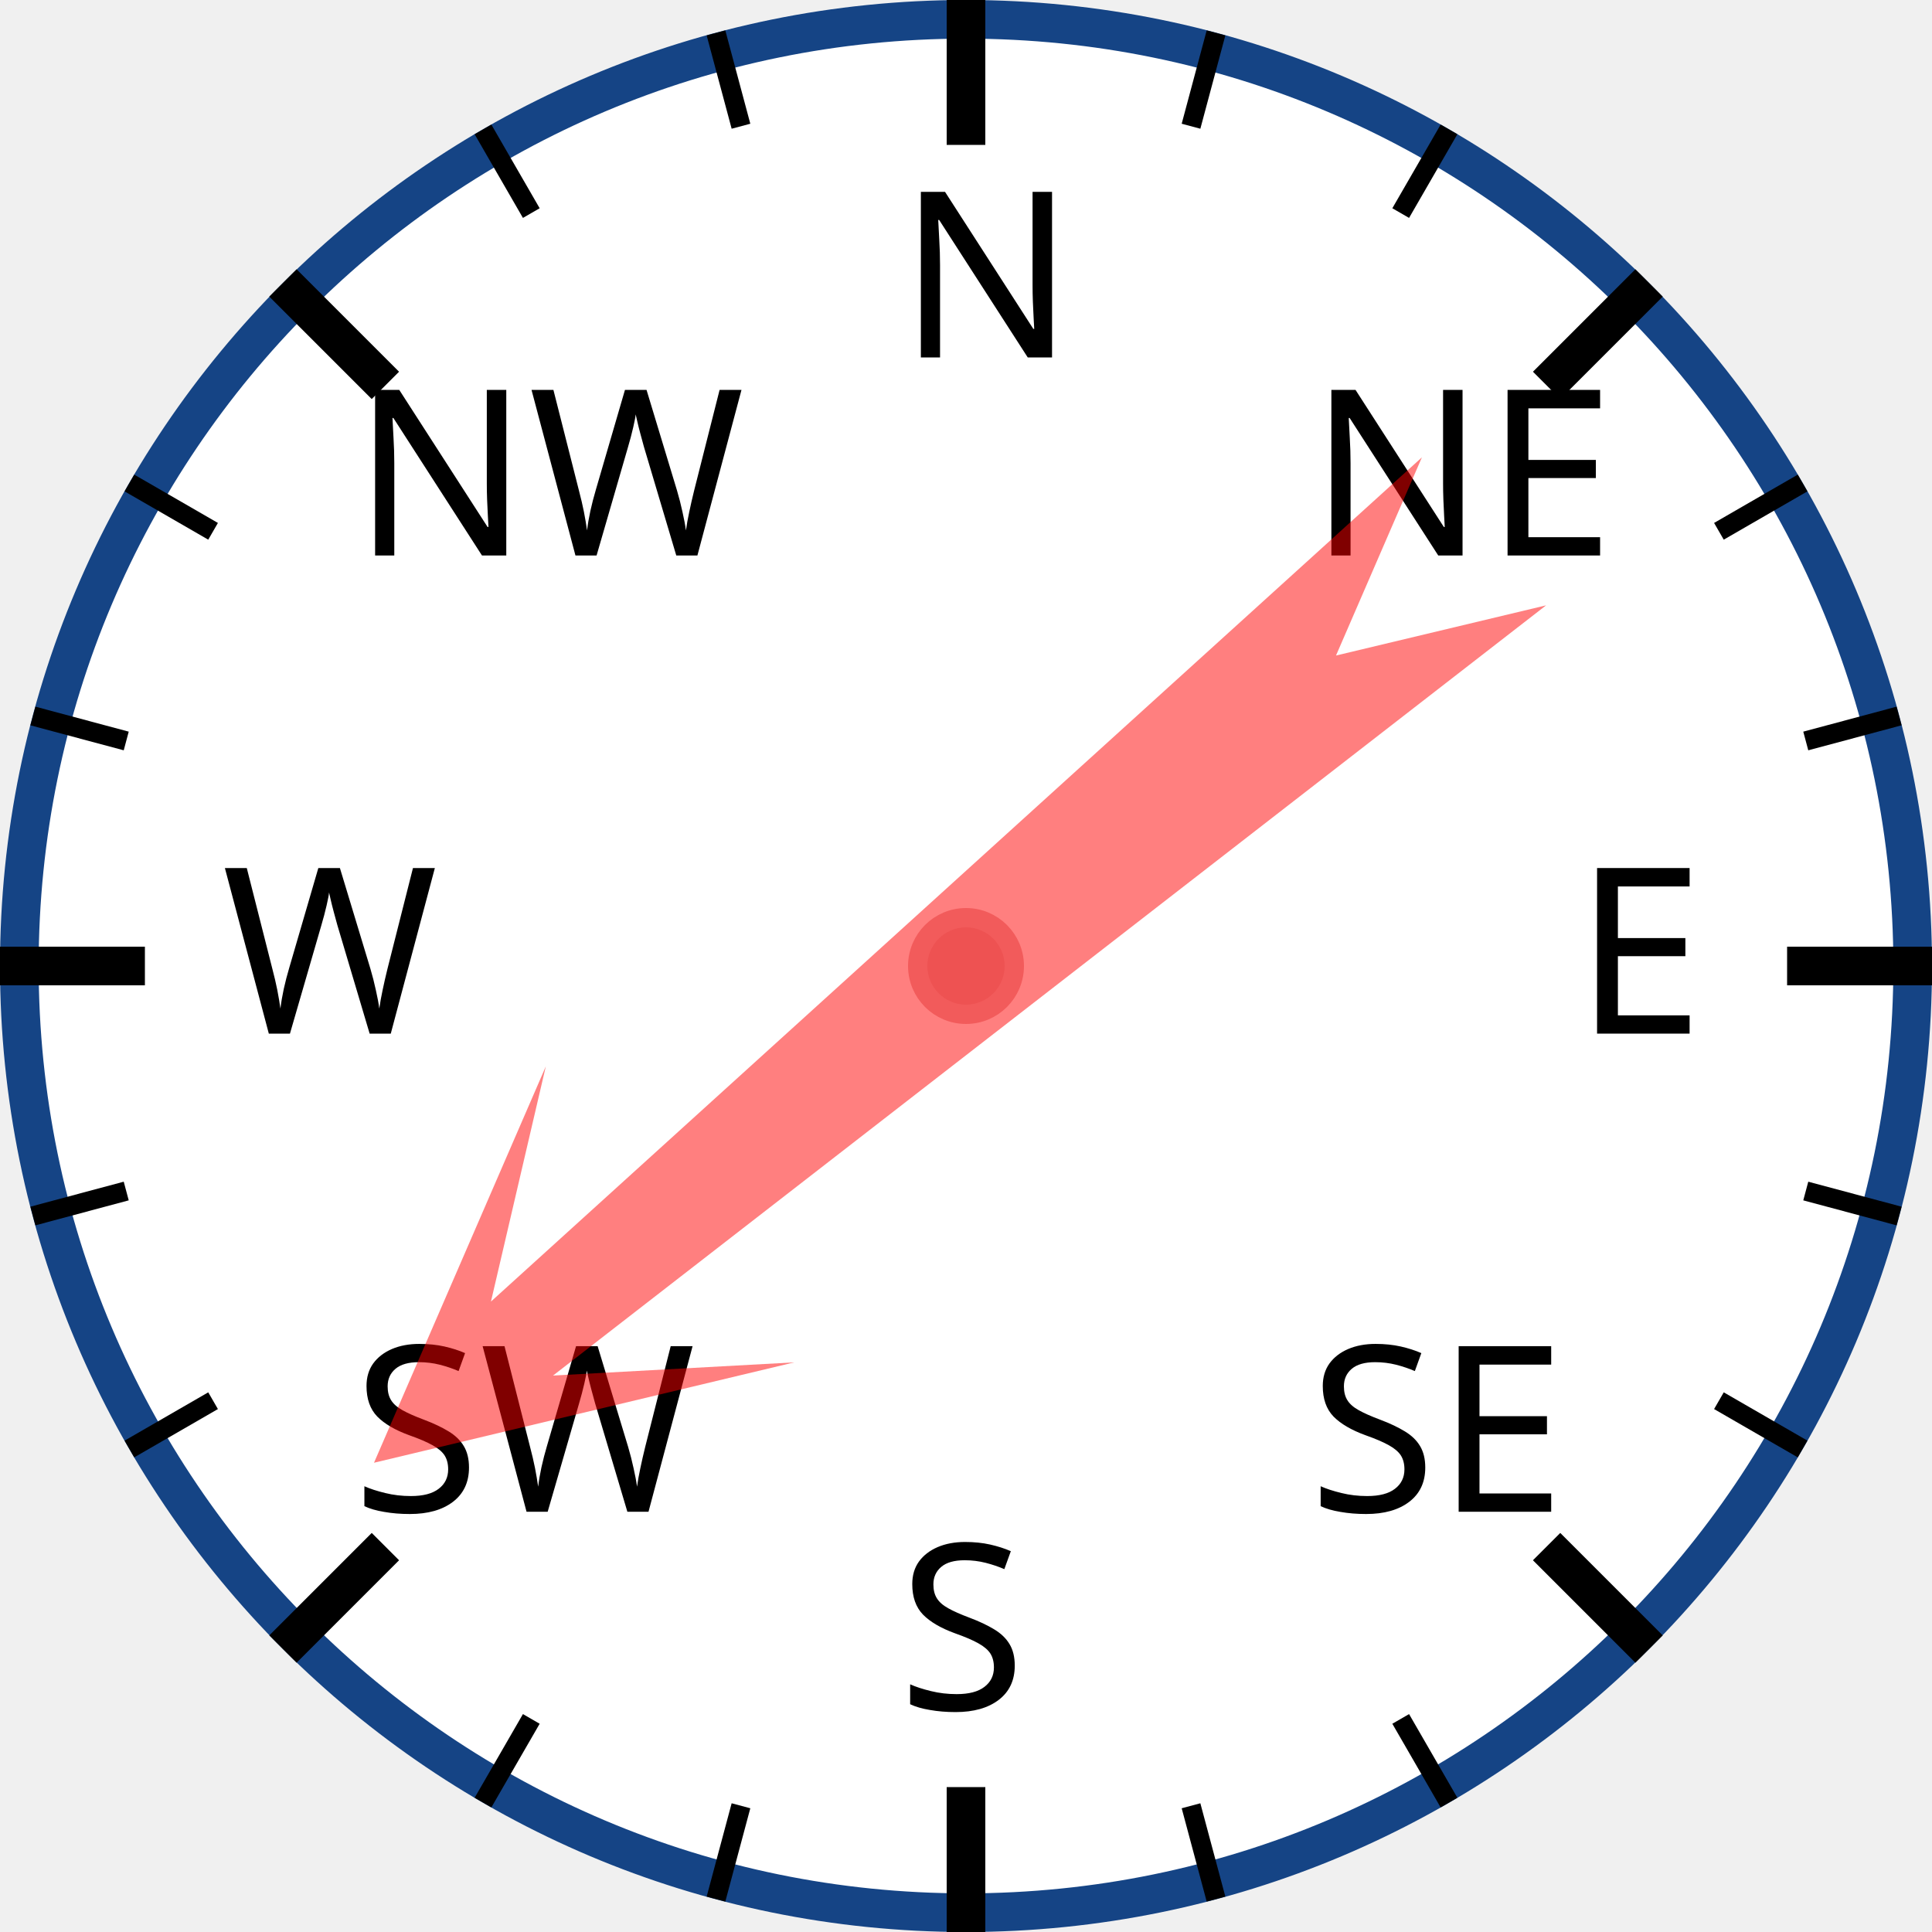
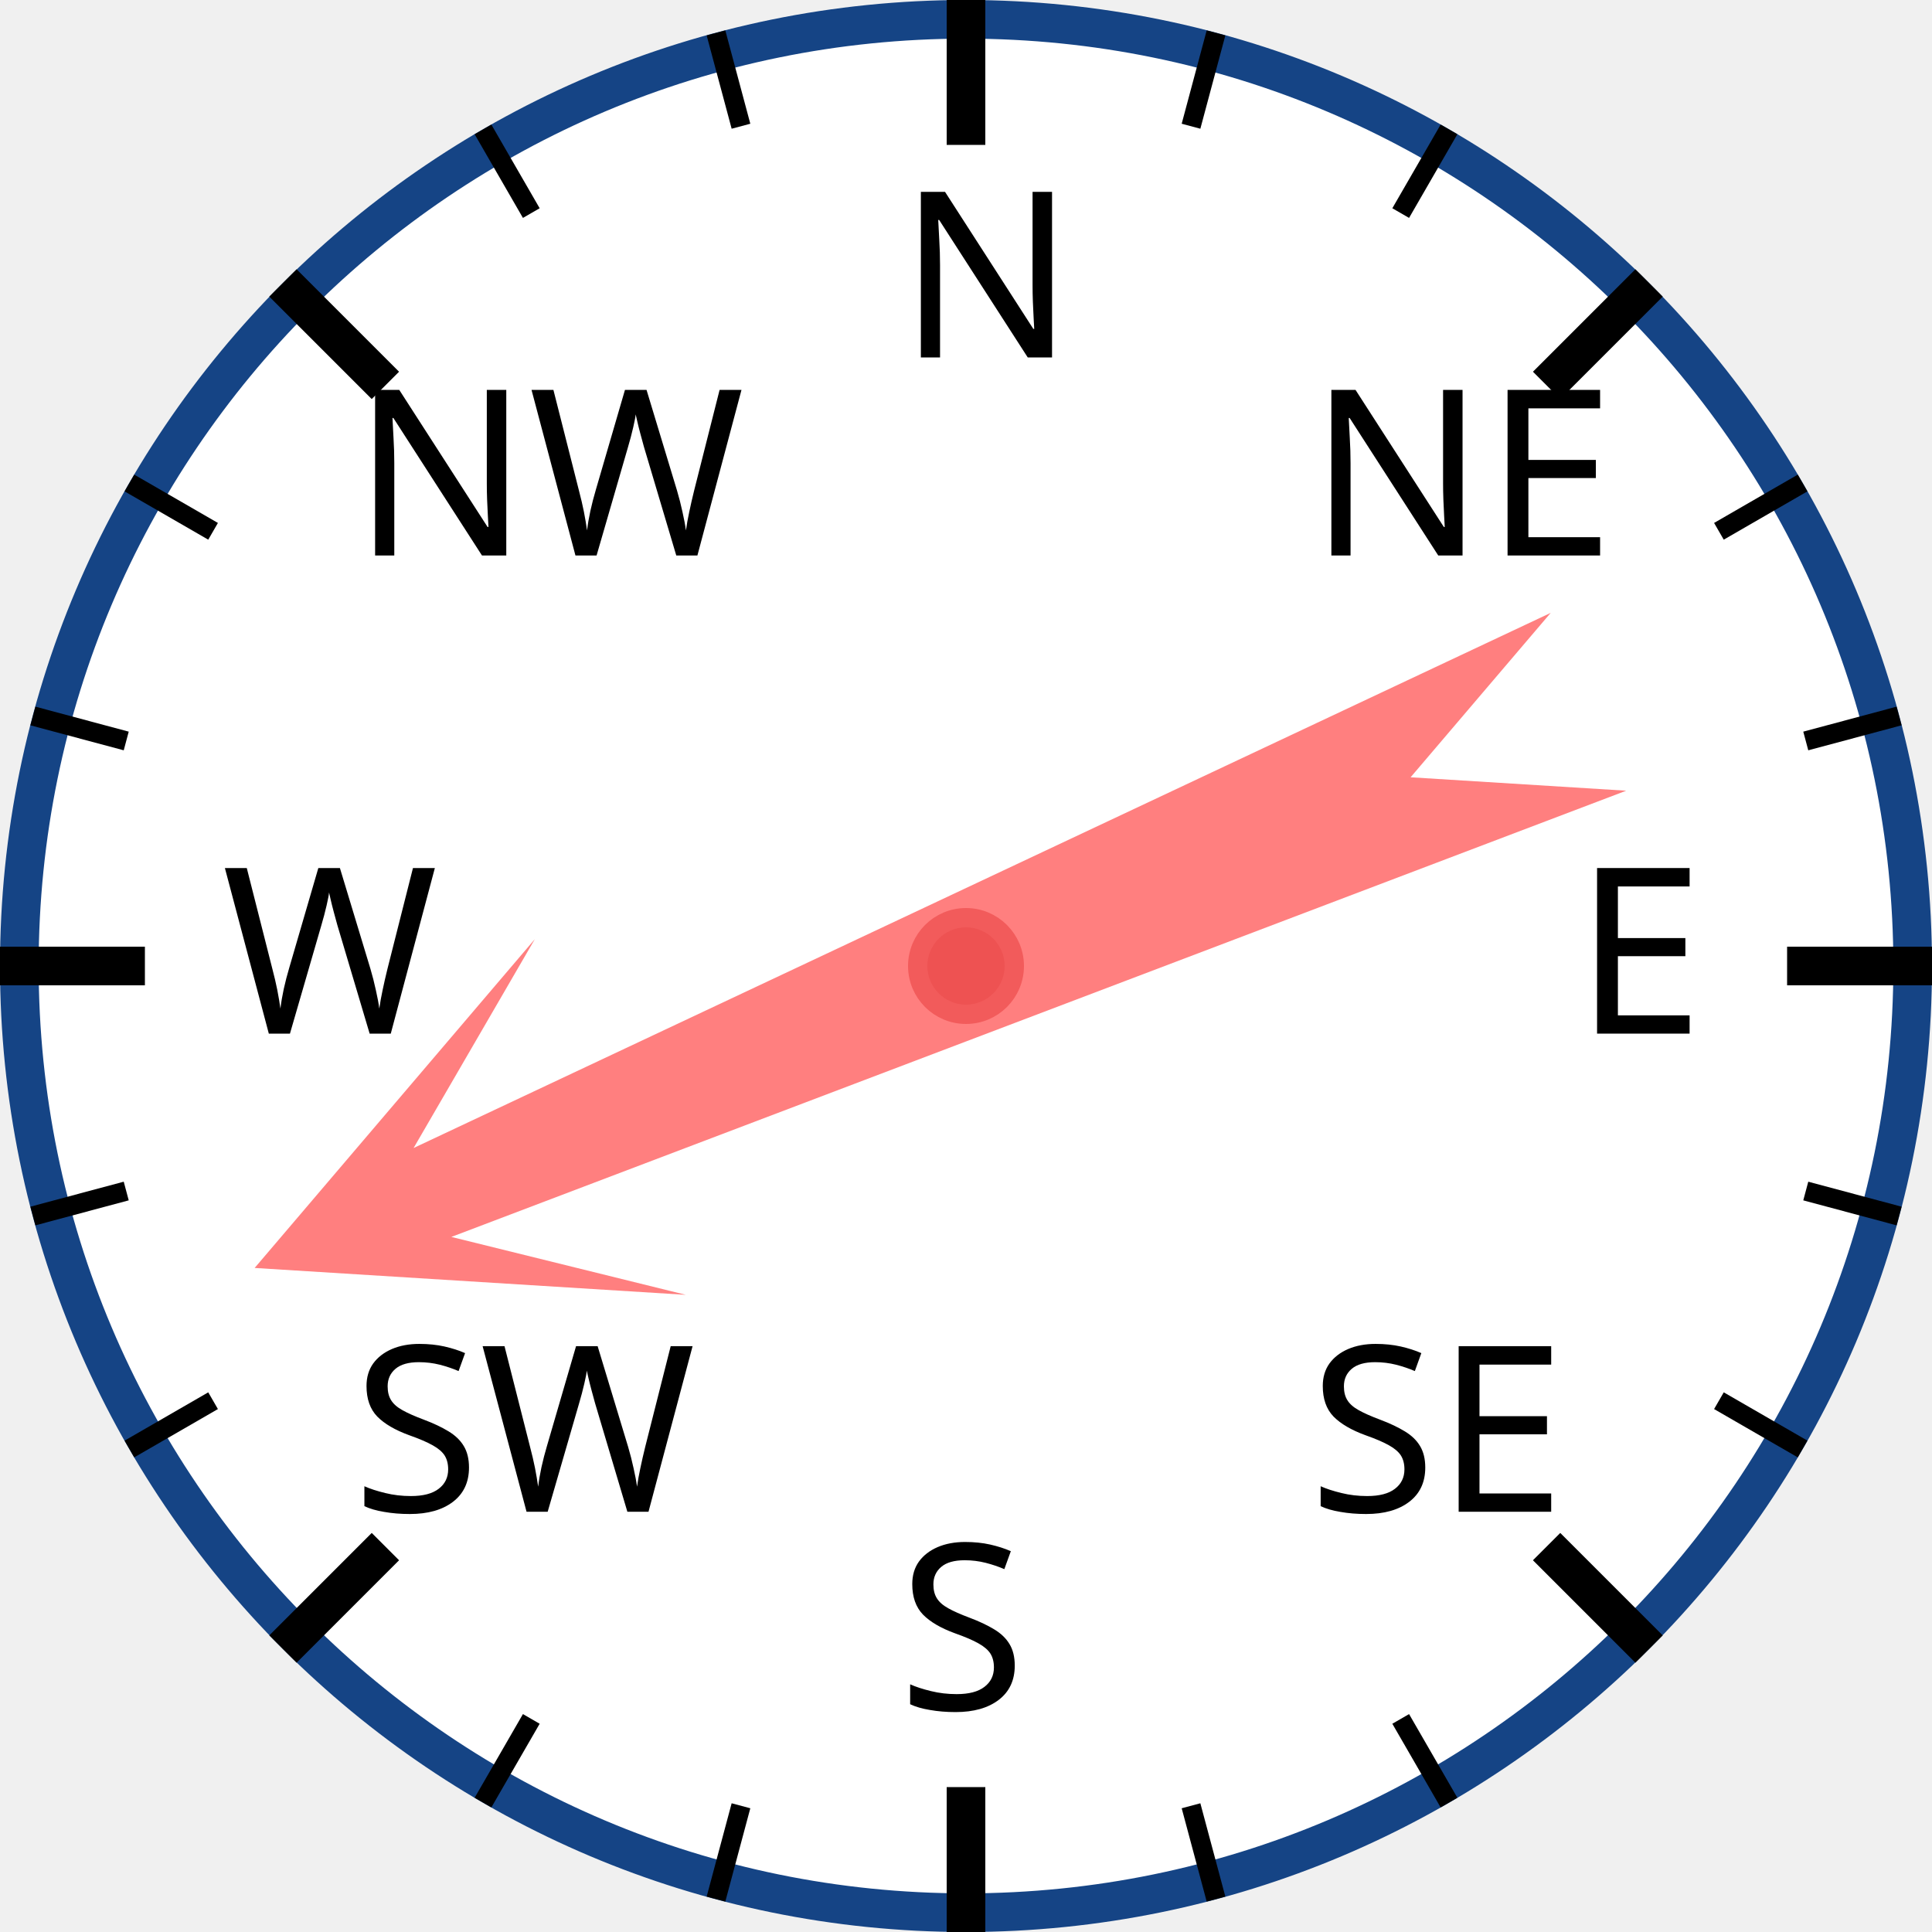
<svg xmlns="http://www.w3.org/2000/svg" width="120px" height="120px" viewBox="0 0 200 200">
  <circle cx="100" cy="100" r="98" style="fill: white; stroke: #154485; stroke-width: 4;" />
  <text x="93.0" y="37.0" style="font-family: sans-serif; font-size: 18pt;">N</text>
  <line x1="100.0" y1="0.0" x2="100.0" y2="15.0" style="stroke: black; stroke-width: 4;" />
  <line x1="74.118" y1="3.407" x2="76.706" y2="13.067" style="stroke: black; stroke-width: 2;" />
  <line x1="50" y1="13.397" x2="55" y2="22.058" style="stroke: black; stroke-width: 2;" />
  <text x="36.503" y="57.503" style="font-family: sans-serif; font-size: 18pt;">NW</text>
  <line x1="29.289" y1="29.289" x2="39.896" y2="39.896" style="stroke: black; stroke-width: 4;" />
  <line x1="13.397" y1="50" x2="22.058" y2="55" style="stroke: black; stroke-width: 2;" />
  <line x1="3.407" y1="74.118" x2="13.067" y2="76.706" style="stroke: black; stroke-width: 2;" />
  <text x="23.0" y="107.0" style="font-family: sans-serif; font-size: 18pt;">W</text>
  <line x1="0.0" y1="100.0" x2="15.0" y2="100.0" style="stroke: black; stroke-width: 4;" />
  <line x1="3.407" y1="125.882" x2="13.067" y2="123.294" style="stroke: black; stroke-width: 2;" />
  <line x1="13.397" y1="150" x2="22.058" y2="145" style="stroke: black; stroke-width: 2;" />
  <text x="36.503" y="156.497" style="font-family: sans-serif; font-size: 18pt;">SW</text>
  <line x1="29.289" y1="170.711" x2="39.896" y2="160.104" style="stroke: black; stroke-width: 4;" />
  <line x1="50" y1="186.603" x2="55" y2="177.942" style="stroke: black; stroke-width: 2;" />
  <line x1="74.118" y1="196.593" x2="76.706" y2="186.933" style="stroke: black; stroke-width: 2;" />
  <text x="93" y="177.0" style="font-family: sans-serif; font-size: 18pt;">S</text>
  <line x1="100" y1="200.0" x2="100" y2="185.0" style="stroke: black; stroke-width: 4;" />
  <line x1="125.882" y1="196.593" x2="123.294" y2="186.933" style="stroke: black; stroke-width: 2;" />
  <line x1="150.0" y1="186.603" x2="145.0" y2="177.942" style="stroke: black; stroke-width: 2;" />
  <text x="135.497" y="156.497" style="font-family: sans-serif; font-size: 18pt;">SE</text>
  <line x1="170.711" y1="170.711" x2="160.104" y2="160.104" style="stroke: black; stroke-width: 4;" />
  <line x1="186.603" y1="150" x2="177.942" y2="145" style="stroke: black; stroke-width: 2;" />
  <line x1="196.593" y1="125.882" x2="186.933" y2="123.294" style="stroke: black; stroke-width: 2;" />
  <text x="163.0" y="107" style="font-family: sans-serif; font-size: 18pt;">E</text>
  <line x1="200.0" y1="100" x2="185.0" y2="100" style="stroke: black; stroke-width: 4;" />
  <line x1="196.593" y1="74.118" x2="186.933" y2="76.706" style="stroke: black; stroke-width: 2;" />
  <line x1="186.603" y1="50" x2="177.942" y2="55" style="stroke: black; stroke-width: 2;" />
  <text x="135.497" y="57.503" style="font-family: sans-serif; font-size: 18pt;">NE</text>
  <line x1="170.711" y1="29.289" x2="160.104" y2="39.896" style="stroke: black; stroke-width: 4;" />
  <line x1="150" y1="13.397" x2="145" y2="22.058" style="stroke: black; stroke-width: 2;" />
  <line x1="125.882" y1="3.407" x2="123.294" y2="13.067" style="stroke: black; stroke-width: 2;" />
-   <polygon points="100 20 120 60 105 40 110 170 100 150 90 170 95 40 80 60" style="fill: red; fill-opacity: 0.5;" transform="rotate(230,100,100)" />
+   <polygon points="100 20 120 60 105 40 110 170 100 150 90 170 95 40 80 60" style="fill: red; fill-opacity: 0.5;" transform="rotate(247,100,100)" />
  <circle cx="100" cy="100" r="5" style="fill: #EE5252; stroke: #F25B5B; stroke-width: 2;" />
</svg>
